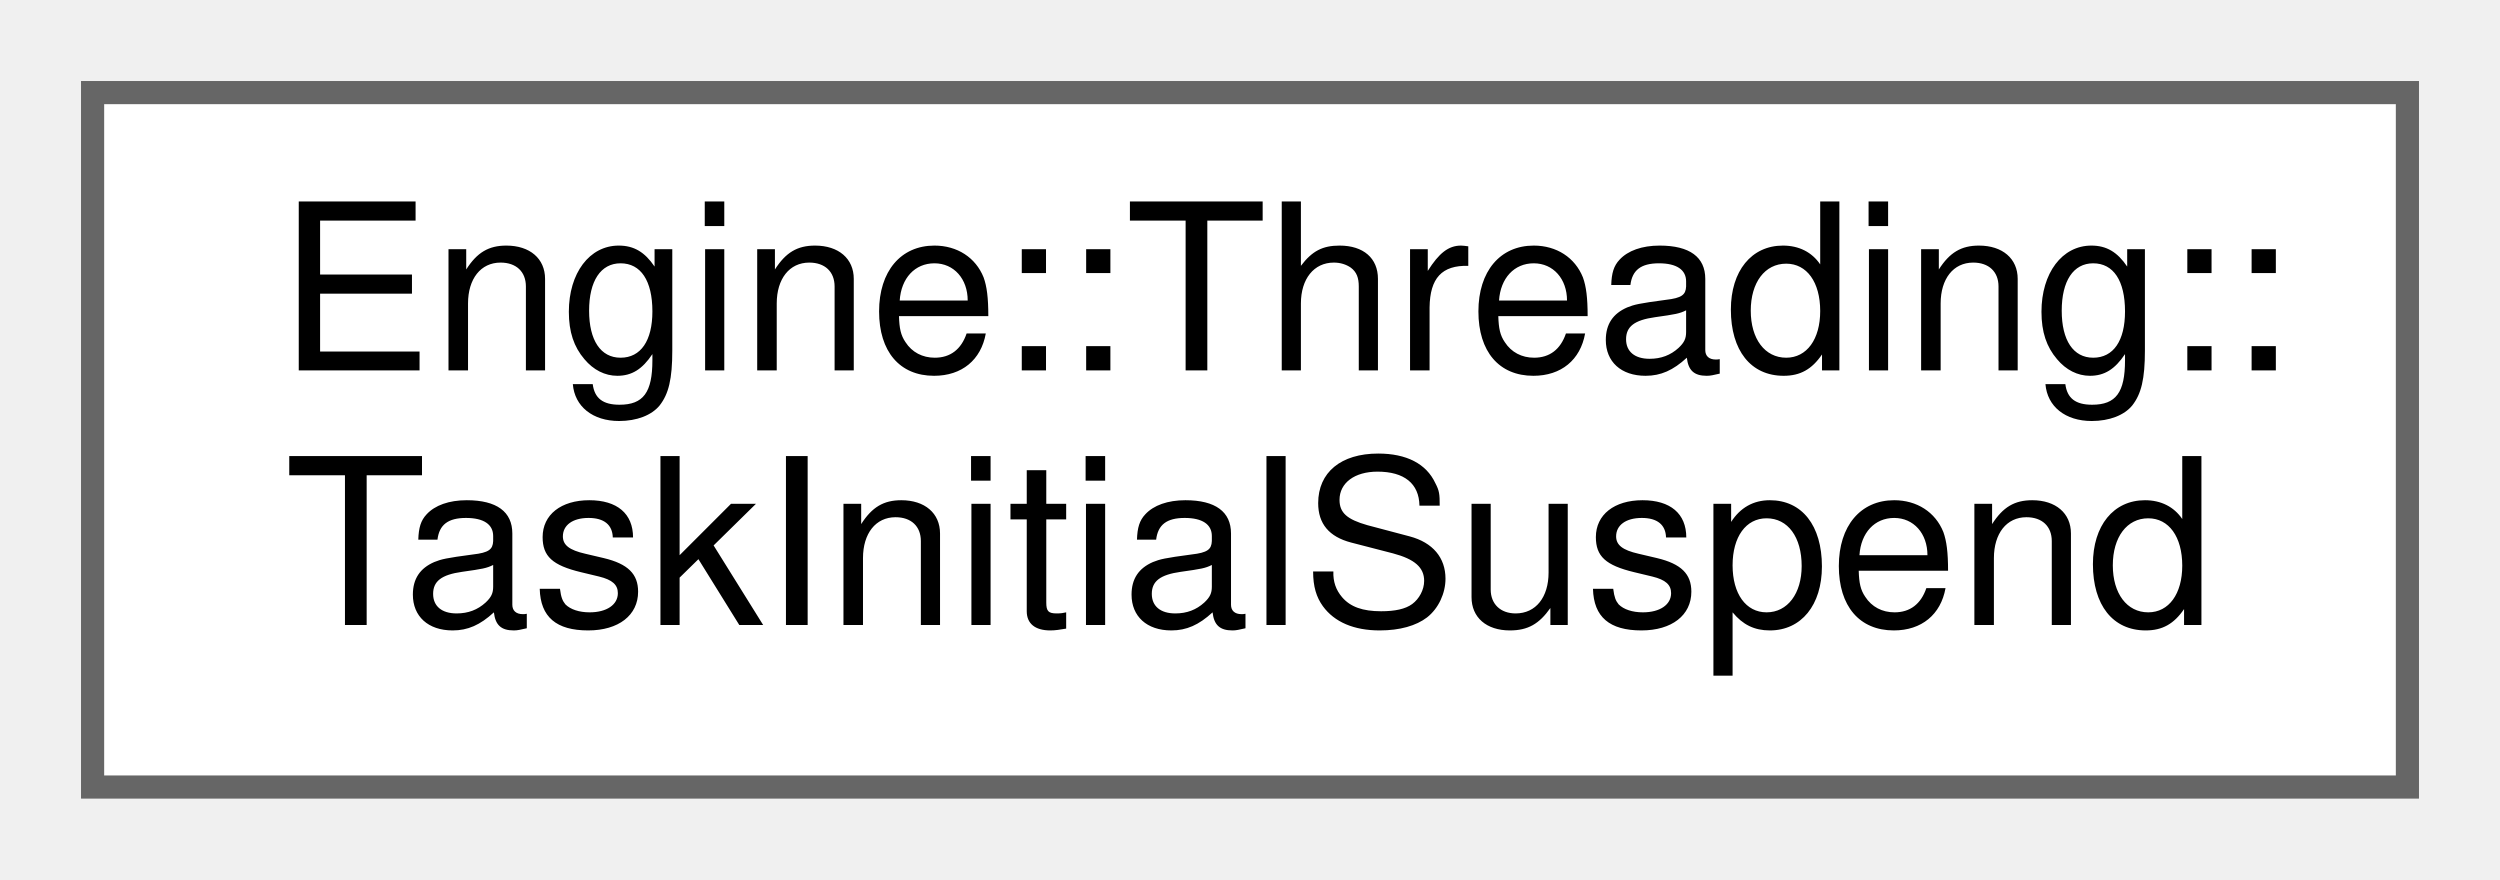
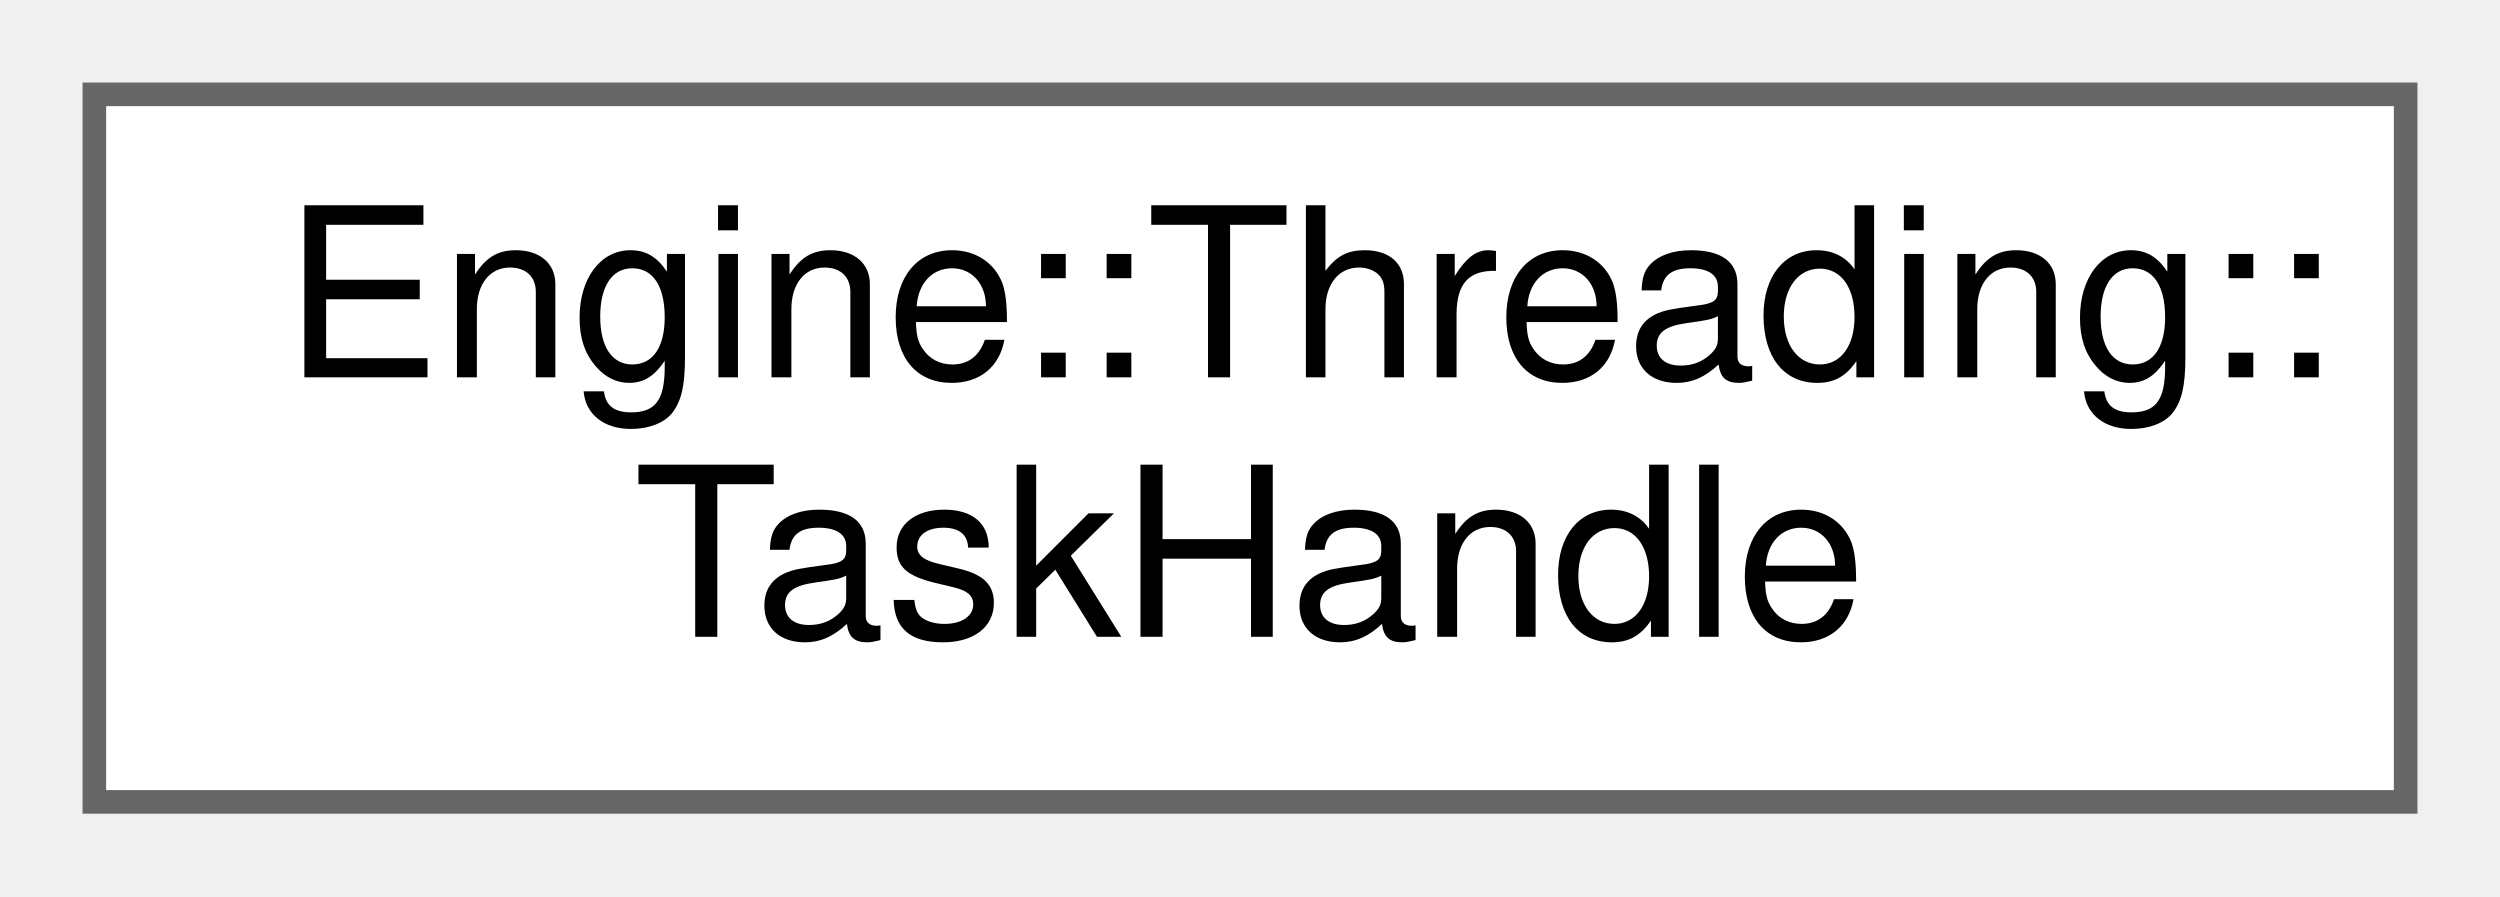
- <svg xmlns="http://www.w3.org/2000/svg" xmlns:xlink="http://www.w3.org/1999/xlink" width="108pt" height="38pt" viewBox="0.00 0.00 108.00 38.00">
+ <svg xmlns="http://www.w3.org/2000/svg" xmlns:xlink="http://www.w3.org/1999/xlink" width="106pt" height="38pt" viewBox="0.00 0.00 106.00 38.00">
  <g id="graph0" class="graph" transform="scale(1 1) rotate(0) translate(4 34)">
    <g id="node1" class="node">
      <g id="a_node1">
-         <a xlink:href="struct_engine_1_1_threading_1_1_task_initial_suspend.html" target="_top" xlink:title=" ">
-           <polygon fill="white" stroke="#666666" points="100,-30 0,-30 0,0 100,0 100,-30" />
+         <a xlink:href="struct_engine_1_1_threading_1_1_task_handle.html" target="_top" xlink:title=" ">
+           <polygon fill="white" stroke="#666666" points="98,-30 0,-30 0,0 98,0 98,-30" />
          <text text-anchor="start" x="8" y="-18" font-family="Helvetica,sans-Serif" font-size="10.00">Engine::Threading::</text>
-           <text text-anchor="middle" x="50" y="-7" font-family="Helvetica,sans-Serif" font-size="10.00">TaskInitialSuspend</text>
+           <text text-anchor="middle" x="49" y="-7" font-family="Helvetica,sans-Serif" font-size="10.00">TaskHandle</text>
        </a>
      </g>
    </g>
  </g>
</svg>
